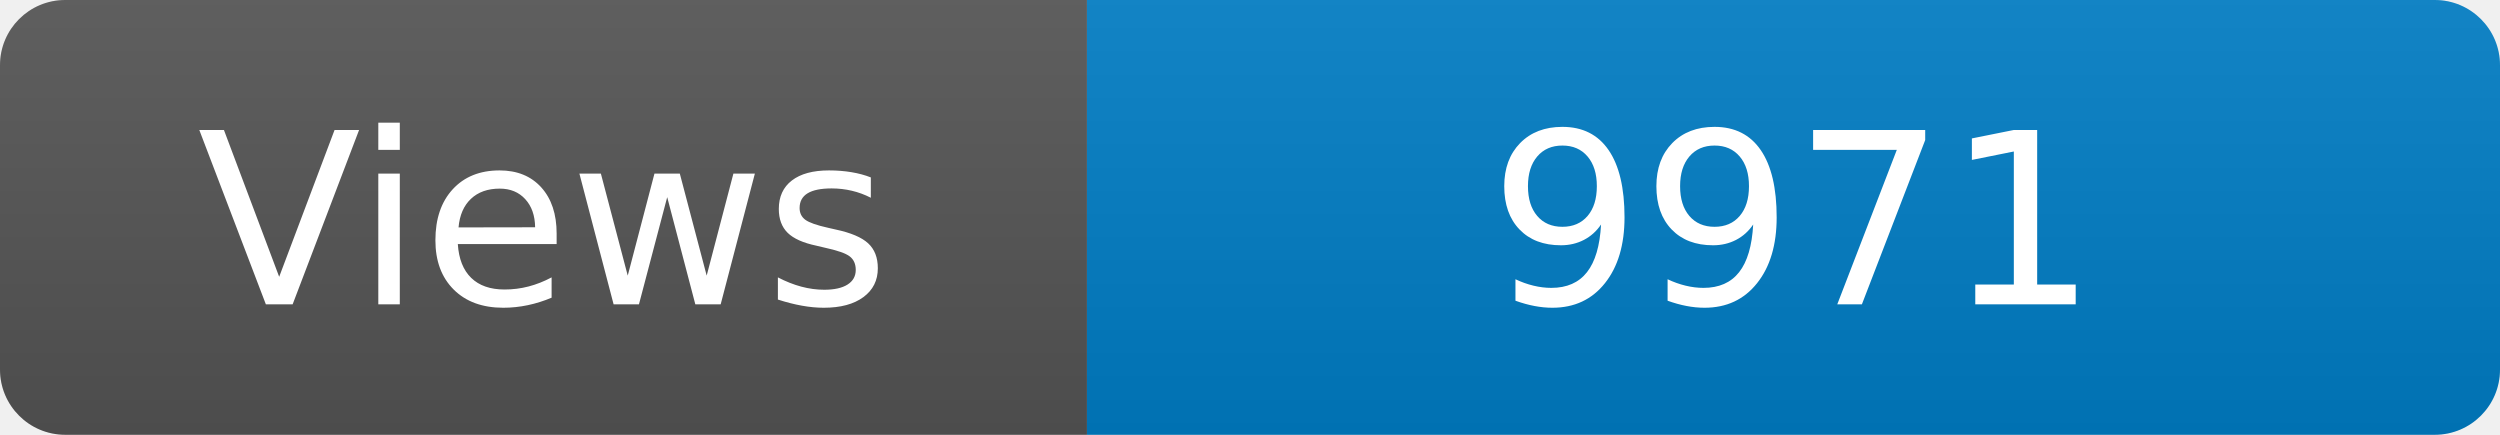
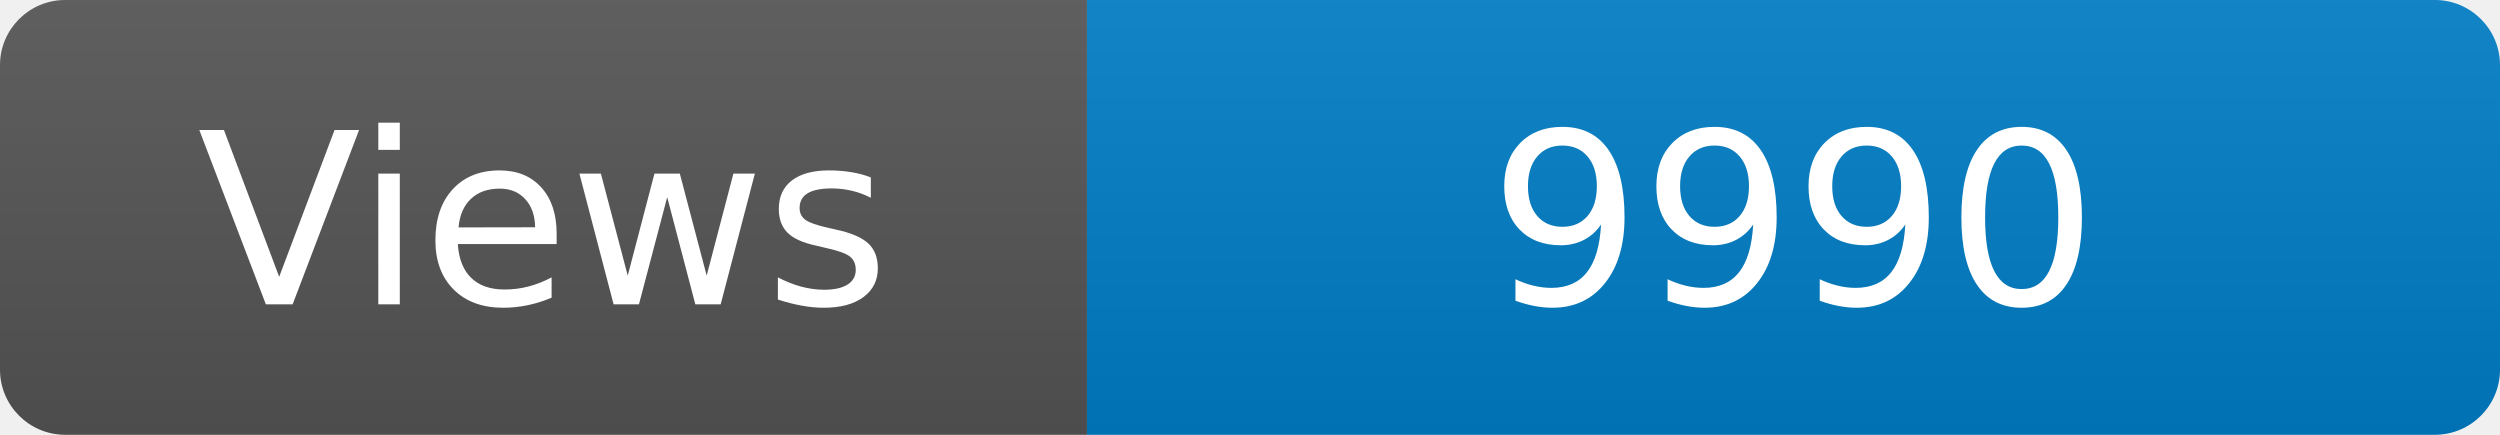
<svg xmlns="http://www.w3.org/2000/svg" width="115" height="20" role="img" aria-label="Maintained?: yes">
  <linearGradient id="s" x2="0" y2="100%">
    <stop offset="0" stop-color="#bbb" stop-opacity=".1" />
    <stop offset="1" stop-opacity=".1" />
  </linearGradient>
  <clipPath id="r">
    <rect width="115" height="20" rx="3" fill="#fff" />
  </clipPath>
  <g clip-path="url(#r)">
    <rect width="50" height="20" fill="#555" />
    <rect x="50" width="160" height="20" fill="#007ec6" />
    <rect width="115" height="20" fill="url(#s)" />
  </g>
  <g fill="#fff" text-anchor="middle" font-family="Verdana,Geneva,DejaVu Sans,sans-serif" font-size="110">
    <text x="250" y="140" transform="scale(.1)" fill="#fff">Views</text>
-     <text x="825" y="140" transform="scale(.1)" fill="#fff">9971</text>
+     <text x="825" y="140" transform="scale(.1)" fill="#fff">9990</text>
  </g>
</svg>
